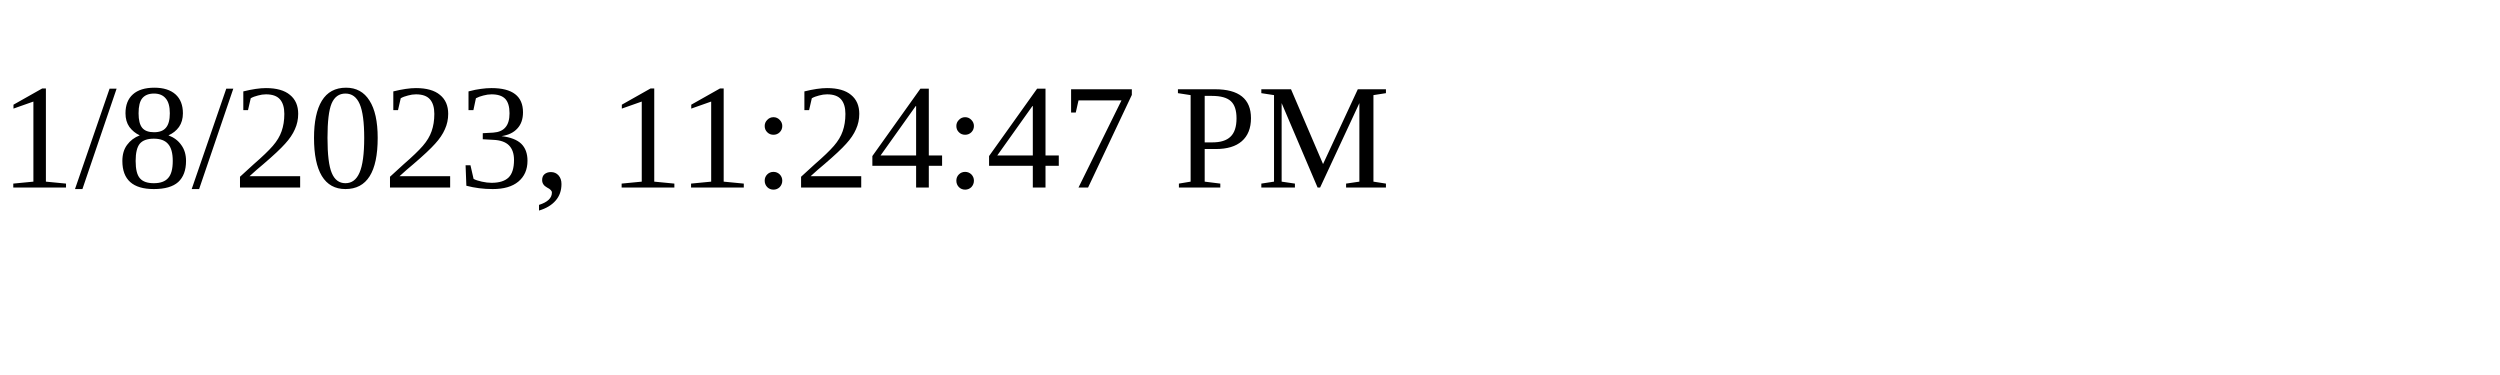
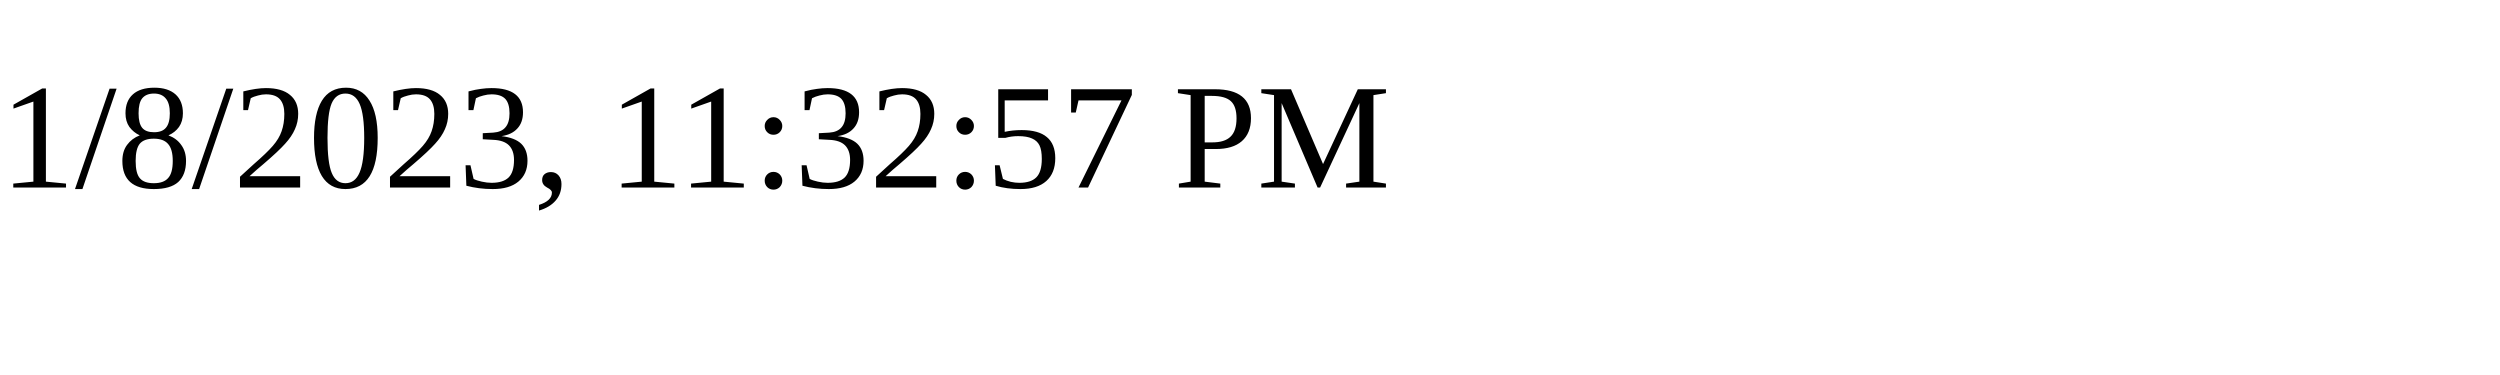
<svg xmlns="http://www.w3.org/2000/svg" height="30" width="200">
-   <text x="0" y="15">1/8/2023, 11:24:47 PM</text>
+   <text x="0" y="15">1/8/2023, 11:32:57 PM</text>
</svg>
